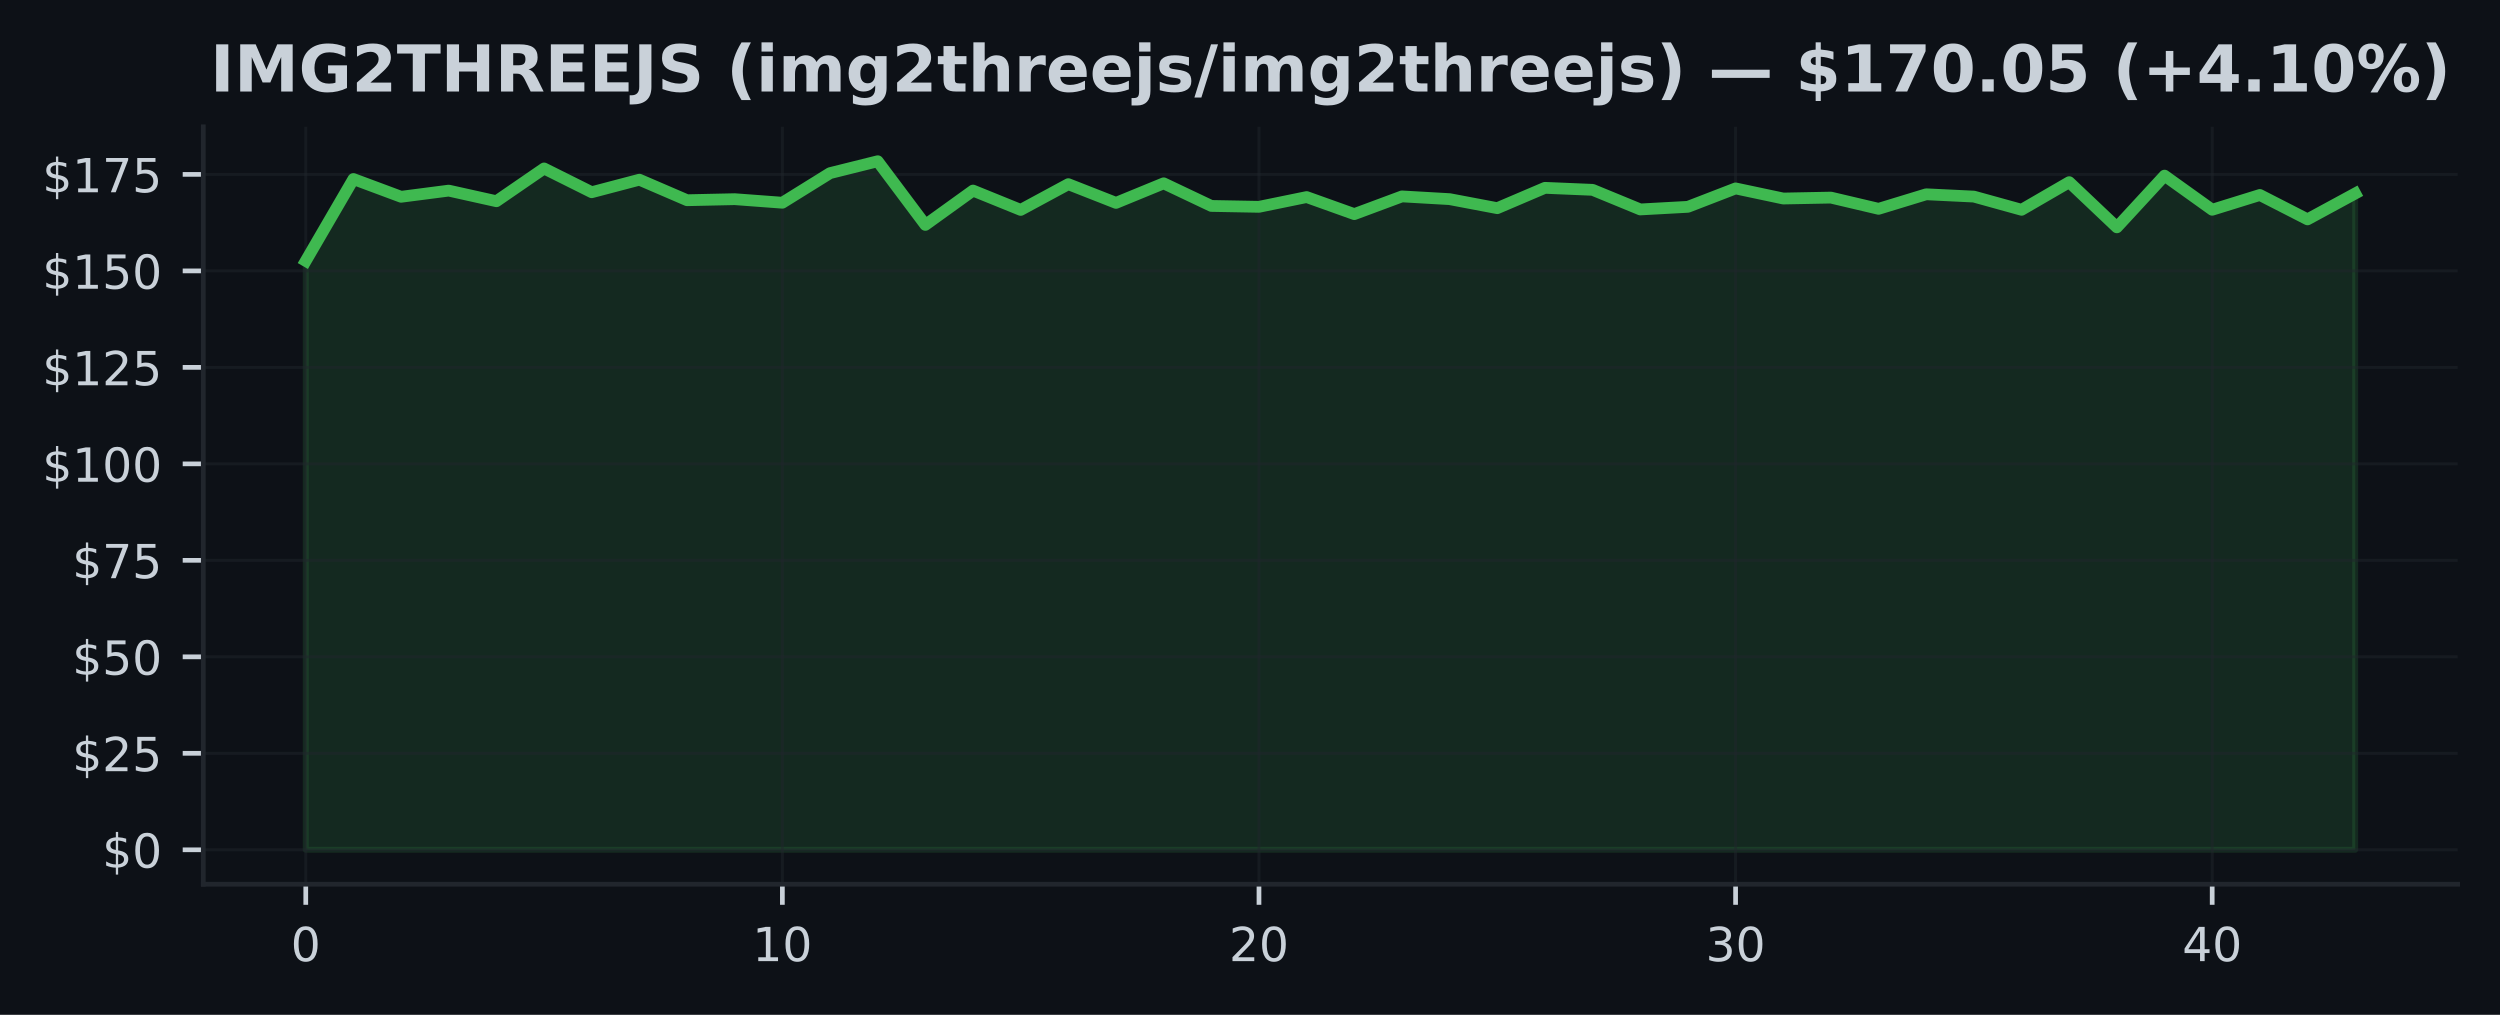
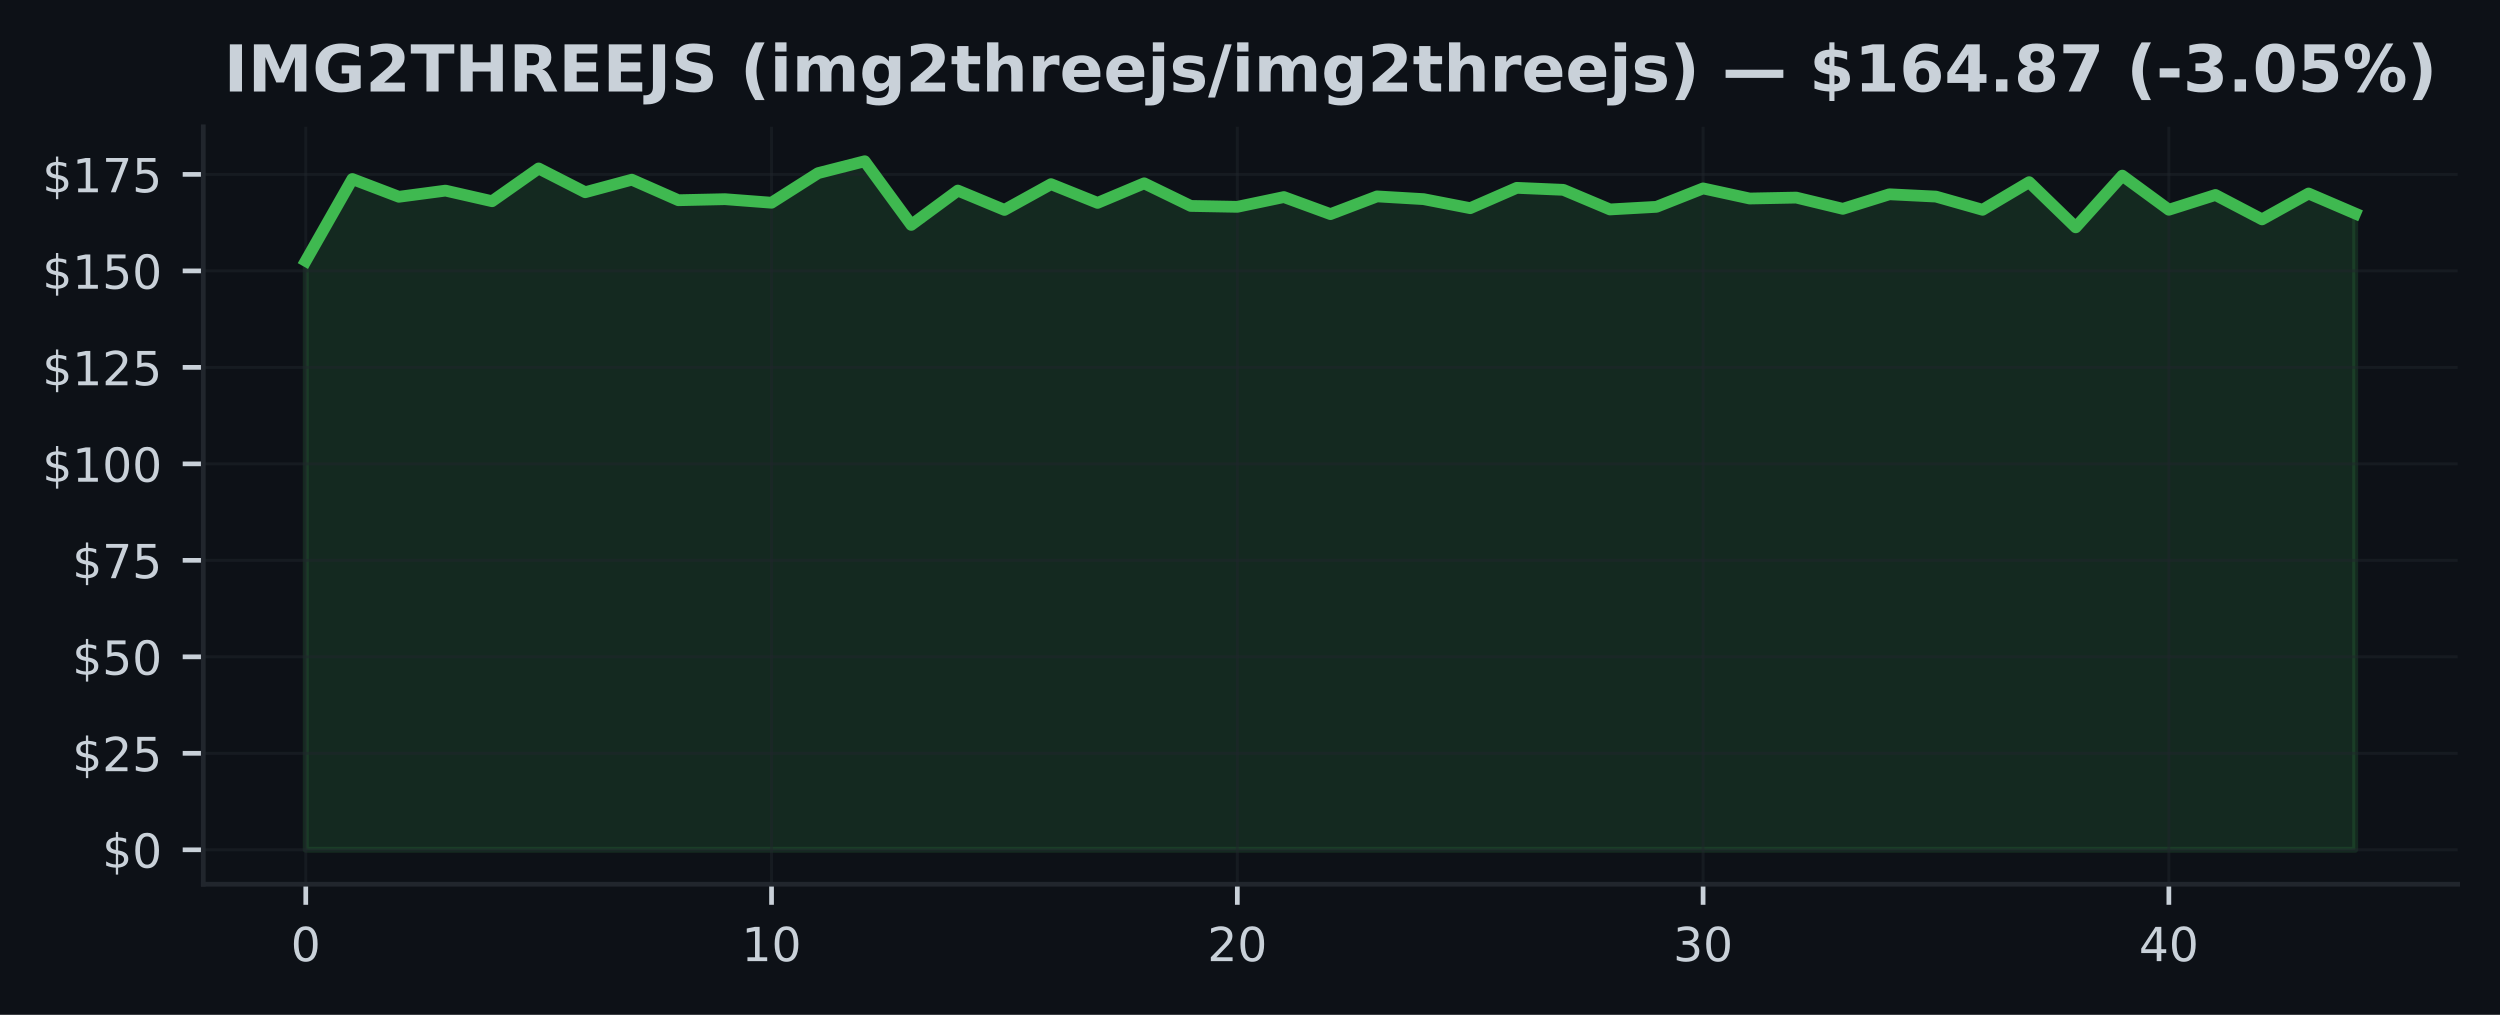
<svg xmlns="http://www.w3.org/2000/svg" xmlns:xlink="http://www.w3.org/1999/xlink" width="425pt" height="172.518pt" viewBox="0 0 425 172.518" version="1.1">
  <defs>
    <style type="text/css">*{stroke-linejoin: round; stroke-linecap: butt}</style>
  </defs>
  <g id="figure_1">
    <g id="patch_1">
      <path d="M 0 172.518  L 425 172.518  L 425 0  L 0 0  z " style="fill: #0d1117" />
    </g>
    <g id="axes_1">
      <g id="patch_2">
        <path d="M 34.56 150.318  L 417.8 150.318  L 417.8 21.558  L 34.56 21.558  z " style="fill: #0d1117" />
      </g>
      <g id="FillBetweenPolyCollection_1">
        <defs>
-           <path id="m87910e24e3" d="M 51.98 -28.053  L 51.98 -128.16  L 60.082 -142.083  L 68.185 -139.065  L 76.287 -140.114  L 84.389 -138.31  L 92.492 -143.88  L 100.594 -139.839  L 108.696 -141.971  L 116.799 -138.481  L 124.901 -138.658  L 133.003 -138.054  L 141.106 -143.086  L 149.208 -145.107  L 157.31 -134.288  L 165.413 -140.121  L 173.515 -136.834  L 181.617 -141.21  L 189.72 -138.028  L 197.822 -141.354  L 205.924 -137.51  L 214.027 -137.359  L 222.129 -139.019  L 230.231 -136.119  L 238.333 -139.13  L 246.436 -138.664  L 254.538 -137.129  L 262.64 -140.587  L 270.743 -140.246  L 278.845 -136.913  L 286.947 -137.359  L 295.05 -140.488  L 303.152 -138.769  L 311.254 -138.927  L 319.357 -137.018  L 327.459 -139.491  L 335.561 -139.097  L 343.664 -136.854  L 351.766 -141.551  L 359.868 -133.875  L 367.971 -142.66  L 376.073 -136.86  L 384.175 -139.373  L 392.278 -135.226  L 400.38 -139.622  L 400.38 -28.053  L 400.38 -28.053  L 392.278 -28.053  L 384.175 -28.053  L 376.073 -28.053  L 367.971 -28.053  L 359.868 -28.053  L 351.766 -28.053  L 343.664 -28.053  L 335.561 -28.053  L 327.459 -28.053  L 319.357 -28.053  L 311.254 -28.053  L 303.152 -28.053  L 295.05 -28.053  L 286.947 -28.053  L 278.845 -28.053  L 270.743 -28.053  L 262.64 -28.053  L 254.538 -28.053  L 246.436 -28.053  L 238.333 -28.053  L 230.231 -28.053  L 222.129 -28.053  L 214.027 -28.053  L 205.924 -28.053  L 197.822 -28.053  L 189.72 -28.053  L 181.617 -28.053  L 173.515 -28.053  L 165.413 -28.053  L 157.31 -28.053  L 149.208 -28.053  L 141.106 -28.053  L 133.003 -28.053  L 124.901 -28.053  L 116.799 -28.053  L 108.696 -28.053  L 100.594 -28.053  L 92.492 -28.053  L 84.389 -28.053  L 76.287 -28.053  L 68.185 -28.053  L 60.082 -28.053  L 51.98 -28.053  z " style="stroke: #3fb950; stroke-opacity: 0.15" />
+           <path id="mee40c1108d" d="M 51.98 -28.053  L 51.98 -128.16  L 59.898 -142.083  L 67.816 -139.065  L 75.735 -140.114  L 83.653 -138.31  L 91.571 -143.88  L 99.489 -139.839  L 107.407 -141.971  L 115.325 -138.481  L 123.244 -138.658  L 131.162 -138.054  L 139.08 -143.086  L 146.998 -145.107  L 154.916 -134.288  L 162.835 -140.121  L 170.753 -136.834  L 178.671 -141.21  L 186.589 -138.028  L 194.507 -141.354  L 202.425 -137.51  L 210.344 -137.359  L 218.262 -139.019  L 226.18 -136.119  L 234.098 -139.13  L 242.016 -138.664  L 249.935 -137.129  L 257.853 -140.587  L 265.771 -140.246  L 273.689 -136.913  L 281.607 -137.359  L 289.525 -140.488  L 297.444 -138.769  L 305.362 -138.927  L 313.28 -137.018  L 321.198 -139.491  L 329.116 -139.097  L 337.035 -136.854  L 344.953 -141.551  L 352.871 -133.875  L 360.789 -142.66  L 368.707 -136.86  L 376.625 -139.373  L 384.544 -135.226  L 392.462 -139.622  L 400.38 -136.224  L 400.38 -28.053  L 400.38 -28.053  L 392.462 -28.053  L 384.544 -28.053  L 376.625 -28.053  L 368.707 -28.053  L 360.789 -28.053  L 352.871 -28.053  L 344.953 -28.053  L 337.035 -28.053  L 329.116 -28.053  L 321.198 -28.053  L 313.28 -28.053  L 305.362 -28.053  L 297.444 -28.053  L 289.525 -28.053  L 281.607 -28.053  L 273.689 -28.053  L 265.771 -28.053  L 257.853 -28.053  L 249.935 -28.053  L 242.016 -28.053  L 234.098 -28.053  L 226.18 -28.053  L 218.262 -28.053  L 210.344 -28.053  L 202.425 -28.053  L 194.507 -28.053  L 186.589 -28.053  L 178.671 -28.053  L 170.753 -28.053  L 162.835 -28.053  L 154.916 -28.053  L 146.998 -28.053  L 139.08 -28.053  L 131.162 -28.053  L 123.244 -28.053  L 115.325 -28.053  L 107.407 -28.053  L 99.489 -28.053  L 91.571 -28.053  L 83.653 -28.053  L 75.735 -28.053  L 67.816 -28.053  L 59.898 -28.053  L 51.98 -28.053  z " style="stroke: #3fb950; stroke-opacity: 0.15" />
        </defs>
-         <g clip-path="url(#p22c7acb707)">
-           <use xlink:href="#m87910e24e3" x="0" y="172.518" style="fill: #3fb950; fill-opacity: 0.15; stroke: #3fb950; stroke-opacity: 0.15" />
+         <g clip-path="url(#peba1274d24)">
+           <use xlink:href="#mee40c1108d" x="0" y="172.518" style="fill: #3fb950; fill-opacity: 0.15; stroke: #3fb950; stroke-opacity: 0.15" />
        </g>
      </g>
      <g id="matplotlib.axis_1">
        <g id="xtick_1">
          <g id="line2d_1">
-             <path d="M 51.98 150.318  L 51.98 21.558  " clip-path="url(#p22c7acb707)" style="fill: none; stroke: #21262d; stroke-opacity: 0.5; stroke-width: 0.5; stroke-linecap: square" />
+             <path d="M 51.98 150.318  L 51.98 21.558  " clip-path="url(#peba1274d24)" style="fill: none; stroke: #21262d; stroke-opacity: 0.5; stroke-width: 0.5; stroke-linecap: square" />
          </g>
          <g id="line2d_2">
            <defs>
-               <path id="m6a68176551" d="M 0 0  L 0 3.5  " style="stroke: #c9d1d9; stroke-width: 0.8" />
+               <path id="m867164afd9" d="M 0 0  L 0 3.5  " style="stroke: #c9d1d9; stroke-width: 0.8" />
            </defs>
            <g>
-               <use xlink:href="#m6a68176551" x="51.98" y="150.318" style="fill: #c9d1d9; stroke: #c9d1d9; stroke-width: 0.8" />
+               <use xlink:href="#m867164afd9" x="51.98" y="150.318" style="fill: #c9d1d9; stroke: #c9d1d9; stroke-width: 0.8" />
            </g>
          </g>
          <g id="text_1">
            <g style="fill: #c9d1d9" transform="translate(49.435 163.3964) scale(0.08 -0.08)">
              <defs>
                <path id="DejaVuSans-13" d="M 2034 4250  Q 1547 4250 1301 3770  Q 1056 3291 1056 2328  Q 1056 1369 1301 889  Q 1547 409 2034 409  Q 2525 409 2770 889  Q 3016 1369 3016 2328  Q 3016 3291 2770 3770  Q 2525 4250 2034 4250  z M 2034 4750  Q 2819 4750 3233 4129  Q 3647 3509 3647 2328  Q 3647 1150 3233 529  Q 2819 -91 2034 -91  Q 1250 -91 836 529  Q 422 1150 422 2328  Q 422 3509 836 4129  Q 1250 4750 2034 4750  z " transform="scale(0.015625)" />
              </defs>
              <use xlink:href="#DejaVuSans-13" />
            </g>
          </g>
        </g>
        <g id="xtick_2">
          <g id="line2d_3">
-             <path d="M 133.003 150.318  L 133.003 21.558  " clip-path="url(#p22c7acb707)" style="fill: none; stroke: #21262d; stroke-opacity: 0.5; stroke-width: 0.5; stroke-linecap: square" />
+             <path d="M 131.162 150.318  L 131.162 21.558  " clip-path="url(#peba1274d24)" style="fill: none; stroke: #21262d; stroke-opacity: 0.5; stroke-width: 0.5; stroke-linecap: square" />
          </g>
          <g id="line2d_4">
            <g>
-               <use xlink:href="#m6a68176551" x="133.003" y="150.318" style="fill: #c9d1d9; stroke: #c9d1d9; stroke-width: 0.8" />
+               <use xlink:href="#m867164afd9" x="131.162" y="150.318" style="fill: #c9d1d9; stroke: #c9d1d9; stroke-width: 0.8" />
            </g>
          </g>
          <g id="text_2">
-             <g style="fill: #c9d1d9" transform="translate(127.9133 163.3964) scale(0.08 -0.08)">
+             <g style="fill: #c9d1d9" transform="translate(126.0718 163.3964) scale(0.08 -0.08)">
              <defs>
                <path id="DejaVuSans-14" d="M 794 531  L 1825 531  L 1825 4091  L 703 3866  L 703 4441  L 1819 4666  L 2450 4666  L 2450 531  L 3481 531  L 3481 0  L 794 0  L 794 531  z " transform="scale(0.015625)" />
              </defs>
              <use xlink:href="#DejaVuSans-14" />
              <use xlink:href="#DejaVuSans-13" transform="translate(63.625 0)" />
            </g>
          </g>
        </g>
        <g id="xtick_3">
          <g id="line2d_5">
-             <path d="M 214.027 150.318  L 214.027 21.558  " clip-path="url(#p22c7acb707)" style="fill: none; stroke: #21262d; stroke-opacity: 0.5; stroke-width: 0.5; stroke-linecap: square" />
+             <path d="M 210.344 150.318  L 210.344 21.558  " clip-path="url(#peba1274d24)" style="fill: none; stroke: #21262d; stroke-opacity: 0.5; stroke-width: 0.5; stroke-linecap: square" />
          </g>
          <g id="line2d_6">
            <g>
-               <use xlink:href="#m6a68176551" x="214.027" y="150.318" style="fill: #c9d1d9; stroke: #c9d1d9; stroke-width: 0.8" />
+               <use xlink:href="#m867164afd9" x="210.344" y="150.318" style="fill: #c9d1d9; stroke: #c9d1d9; stroke-width: 0.8" />
            </g>
          </g>
          <g id="text_3">
-             <g style="fill: #c9d1d9" transform="translate(208.9365 163.3964) scale(0.08 -0.08)">
+             <g style="fill: #c9d1d9" transform="translate(205.2536 163.3964) scale(0.08 -0.08)">
              <defs>
                <path id="DejaVuSans-15" d="M 1228 531  L 3431 531  L 3431 0  L 469 0  L 469 531  Q 828 903 1448 1529  Q 2069 2156 2228 2338  Q 2531 2678 2651 2914  Q 2772 3150 2772 3378  Q 2772 3750 2511 3984  Q 2250 4219 1831 4219  Q 1534 4219 1204 4116  Q 875 4013 500 3803  L 500 4441  Q 881 4594 1212 4672  Q 1544 4750 1819 4750  Q 2544 4750 2975 4387  Q 3406 4025 3406 3419  Q 3406 3131 3298 2873  Q 3191 2616 2906 2266  Q 2828 2175 2409 1742  Q 1991 1309 1228 531  z " transform="scale(0.015625)" />
              </defs>
              <use xlink:href="#DejaVuSans-15" />
              <use xlink:href="#DejaVuSans-13" transform="translate(63.625 0)" />
            </g>
          </g>
        </g>
        <g id="xtick_4">
          <g id="line2d_7">
-             <path d="M 295.05 150.318  L 295.05 21.558  " clip-path="url(#p22c7acb707)" style="fill: none; stroke: #21262d; stroke-opacity: 0.5; stroke-width: 0.5; stroke-linecap: square" />
+             <path d="M 289.525 150.318  L 289.525 21.558  " clip-path="url(#peba1274d24)" style="fill: none; stroke: #21262d; stroke-opacity: 0.5; stroke-width: 0.5; stroke-linecap: square" />
          </g>
          <g id="line2d_8">
            <g>
-               <use xlink:href="#m6a68176551" x="295.05" y="150.318" style="fill: #c9d1d9; stroke: #c9d1d9; stroke-width: 0.8" />
+               <use xlink:href="#m867164afd9" x="289.525" y="150.318" style="fill: #c9d1d9; stroke: #c9d1d9; stroke-width: 0.8" />
            </g>
          </g>
          <g id="text_4">
-             <g style="fill: #c9d1d9" transform="translate(289.9598 163.3964) scale(0.08 -0.08)">
+             <g style="fill: #c9d1d9" transform="translate(284.4355 163.3964) scale(0.08 -0.08)">
              <defs>
                <path id="DejaVuSans-16" d="M 2597 2516  Q 3050 2419 3304 2112  Q 3559 1806 3559 1356  Q 3559 666 3084 287  Q 2609 -91 1734 -91  Q 1441 -91 1130 -33  Q 819 25 488 141  L 488 750  Q 750 597 1062 519  Q 1375 441 1716 441  Q 2309 441 2620 675  Q 2931 909 2931 1356  Q 2931 1769 2642 2001  Q 2353 2234 1838 2234  L 1294 2234  L 1294 2753  L 1863 2753  Q 2328 2753 2575 2939  Q 2822 3125 2822 3475  Q 2822 3834 2567 4026  Q 2313 4219 1838 4219  Q 1578 4219 1281 4162  Q 984 4106 628 3988  L 628 4550  Q 988 4650 1302 4700  Q 1616 4750 1894 4750  Q 2613 4750 3031 4423  Q 3450 4097 3450 3541  Q 3450 3153 3228 2886  Q 3006 2619 2597 2516  z " transform="scale(0.015625)" />
              </defs>
              <use xlink:href="#DejaVuSans-16" />
              <use xlink:href="#DejaVuSans-13" transform="translate(63.625 0)" />
            </g>
          </g>
        </g>
        <g id="xtick_5">
          <g id="line2d_9">
-             <path d="M 376.073 150.318  L 376.073 21.558  " clip-path="url(#p22c7acb707)" style="fill: none; stroke: #21262d; stroke-opacity: 0.5; stroke-width: 0.5; stroke-linecap: square" />
+             <path d="M 368.707 150.318  L 368.707 21.558  " clip-path="url(#peba1274d24)" style="fill: none; stroke: #21262d; stroke-opacity: 0.5; stroke-width: 0.5; stroke-linecap: square" />
          </g>
          <g id="line2d_10">
            <g>
-               <use xlink:href="#m6a68176551" x="376.073" y="150.318" style="fill: #c9d1d9; stroke: #c9d1d9; stroke-width: 0.8" />
+               <use xlink:href="#m867164afd9" x="368.707" y="150.318" style="fill: #c9d1d9; stroke: #c9d1d9; stroke-width: 0.8" />
            </g>
          </g>
          <g id="text_5">
-             <g style="fill: #c9d1d9" transform="translate(370.983 163.3964) scale(0.08 -0.08)">
+             <g style="fill: #c9d1d9" transform="translate(363.6173 163.3964) scale(0.08 -0.08)">
              <defs>
                <path id="DejaVuSans-17" d="M 2419 4116  L 825 1625  L 2419 1625  L 2419 4116  z M 2253 4666  L 3047 4666  L 3047 1625  L 3713 1625  L 3713 1100  L 3047 1100  L 3047 0  L 2419 0  L 2419 1100  L 313 1100  L 313 1709  L 2253 4666  z " transform="scale(0.015625)" />
              </defs>
              <use xlink:href="#DejaVuSans-17" />
              <use xlink:href="#DejaVuSans-13" transform="translate(63.625 0)" />
            </g>
          </g>
        </g>
      </g>
      <g id="matplotlib.axis_2">
        <g id="ytick_1">
          <g id="line2d_11">
-             <path d="M 34.56 144.466  L 417.8 144.466  " clip-path="url(#p22c7acb707)" style="fill: none; stroke: #21262d; stroke-opacity: 0.5; stroke-width: 0.5; stroke-linecap: square" />
+             <path d="M 34.56 144.466  L 417.8 144.466  " clip-path="url(#peba1274d24)" style="fill: none; stroke: #21262d; stroke-opacity: 0.5; stroke-width: 0.5; stroke-linecap: square" />
          </g>
          <g id="line2d_12">
            <defs>
-               <path id="m94e283a8d0" d="M 0 0  L -3.5 0  " style="stroke: #c9d1d9; stroke-width: 0.8" />
+               <path id="m96e34824d1" d="M 0 0  L -3.5 0  " style="stroke: #c9d1d9; stroke-width: 0.8" />
            </defs>
            <g>
-               <use xlink:href="#m94e283a8d0" x="34.56" y="144.466" style="fill: #c9d1d9; stroke: #c9d1d9; stroke-width: 0.8" />
+               <use xlink:href="#m96e34824d1" x="34.56" y="144.466" style="fill: #c9d1d9; stroke: #c9d1d9; stroke-width: 0.8" />
            </g>
          </g>
          <g id="text_6">
            <g style="fill: #c9d1d9" transform="translate(17.38 147.5049) scale(0.08 -0.08)">
              <defs>
                <path id="DejaVuSans-7" d="M 2163 -941  L 1850 -941  L 1847 0  Q 1519 6 1191 76  Q 863 147 531 288  L 531 850  Q 850 650 1176 548  Q 1503 447 1850 444  L 1850 1869  Q 1159 1981 845 2250  Q 531 2519 531 2988  Q 531 3497 872 3790  Q 1213 4084 1850 4128  L 1850 4863  L 2163 4863  L 2163 4138  Q 2453 4125 2725 4076  Q 2997 4028 3256 3944  L 3256 3397  Q 2997 3528 2723 3600  Q 2450 3672 2163 3684  L 2163 2350  Q 2872 2241 3206 1959  Q 3541 1678 3541 1191  Q 3541 663 3186 358  Q 2831 53 2163 6  L 2163 -941  z M 1850 2406  L 1850 3688  Q 1488 3647 1297 3481  Q 1106 3316 1106 3041  Q 1106 2772 1282 2622  Q 1459 2472 1850 2406  z M 2163 1806  L 2163 453  Q 2559 506 2761 678  Q 2963 850 2963 1131  Q 2963 1406 2770 1568  Q 2578 1731 2163 1806  z " transform="scale(0.015625)" />
              </defs>
              <use xlink:href="#DejaVuSans-7" />
              <use xlink:href="#DejaVuSans-13" transform="translate(63.625 0)" />
            </g>
          </g>
        </g>
        <g id="ytick_2">
          <g id="line2d_13">
-             <path d="M 34.56 128.063  L 417.8 128.063  " clip-path="url(#p22c7acb707)" style="fill: none; stroke: #21262d; stroke-opacity: 0.5; stroke-width: 0.5; stroke-linecap: square" />
+             <path d="M 34.56 128.063  L 417.8 128.063  " clip-path="url(#peba1274d24)" style="fill: none; stroke: #21262d; stroke-opacity: 0.5; stroke-width: 0.5; stroke-linecap: square" />
          </g>
          <g id="line2d_14">
            <g>
-               <use xlink:href="#m94e283a8d0" x="34.56" y="128.063" style="fill: #c9d1d9; stroke: #c9d1d9; stroke-width: 0.8" />
+               <use xlink:href="#m96e34824d1" x="34.56" y="128.063" style="fill: #c9d1d9; stroke: #c9d1d9; stroke-width: 0.8" />
            </g>
          </g>
          <g id="text_7">
            <g style="fill: #c9d1d9" transform="translate(12.29 131.1025) scale(0.08 -0.08)">
              <defs>
                <path id="DejaVuSans-18" d="M 691 4666  L 3169 4666  L 3169 4134  L 1269 4134  L 1269 2991  Q 1406 3038 1543 3061  Q 1681 3084 1819 3084  Q 2600 3084 3056 2656  Q 3513 2228 3513 1497  Q 3513 744 3044 326  Q 2575 -91 1722 -91  Q 1428 -91 1123 -41  Q 819 9 494 109  L 494 744  Q 775 591 1075 516  Q 1375 441 1709 441  Q 2250 441 2565 725  Q 2881 1009 2881 1497  Q 2881 1984 2565 2268  Q 2250 2553 1709 2553  Q 1456 2553 1204 2497  Q 953 2441 691 2322  L 691 4666  z " transform="scale(0.015625)" />
              </defs>
              <use xlink:href="#DejaVuSans-7" />
              <use xlink:href="#DejaVuSans-15" transform="translate(63.625 0)" />
              <use xlink:href="#DejaVuSans-18" transform="translate(127.25 0)" />
            </g>
          </g>
        </g>
        <g id="ytick_3">
          <g id="line2d_15">
-             <path d="M 34.56 111.661  L 417.8 111.661  " clip-path="url(#p22c7acb707)" style="fill: none; stroke: #21262d; stroke-opacity: 0.5; stroke-width: 0.5; stroke-linecap: square" />
+             <path d="M 34.56 111.661  L 417.8 111.661  " clip-path="url(#peba1274d24)" style="fill: none; stroke: #21262d; stroke-opacity: 0.5; stroke-width: 0.5; stroke-linecap: square" />
          </g>
          <g id="line2d_16">
            <g>
-               <use xlink:href="#m94e283a8d0" x="34.56" y="111.661" style="fill: #c9d1d9; stroke: #c9d1d9; stroke-width: 0.8" />
+               <use xlink:href="#m96e34824d1" x="34.56" y="111.661" style="fill: #c9d1d9; stroke: #c9d1d9; stroke-width: 0.8" />
            </g>
          </g>
          <g id="text_8">
            <g style="fill: #c9d1d9" transform="translate(12.29 114.7) scale(0.08 -0.08)">
              <use xlink:href="#DejaVuSans-7" />
              <use xlink:href="#DejaVuSans-18" transform="translate(63.625 0)" />
              <use xlink:href="#DejaVuSans-13" transform="translate(127.25 0)" />
            </g>
          </g>
        </g>
        <g id="ytick_4">
          <g id="line2d_17">
-             <path d="M 34.56 95.258  L 417.8 95.258  " clip-path="url(#p22c7acb707)" style="fill: none; stroke: #21262d; stroke-opacity: 0.5; stroke-width: 0.5; stroke-linecap: square" />
+             <path d="M 34.56 95.258  L 417.8 95.258  " clip-path="url(#peba1274d24)" style="fill: none; stroke: #21262d; stroke-opacity: 0.5; stroke-width: 0.5; stroke-linecap: square" />
          </g>
          <g id="line2d_18">
            <g>
-               <use xlink:href="#m94e283a8d0" x="34.56" y="95.258" style="fill: #c9d1d9; stroke: #c9d1d9; stroke-width: 0.8" />
+               <use xlink:href="#m96e34824d1" x="34.56" y="95.258" style="fill: #c9d1d9; stroke: #c9d1d9; stroke-width: 0.8" />
            </g>
          </g>
          <g id="text_9">
            <g style="fill: #c9d1d9" transform="translate(12.29 98.29754) scale(0.08 -0.08)">
              <defs>
                <path id="DejaVuSans-1a" d="M 525 4666  L 3525 4666  L 3525 4397  L 1831 0  L 1172 0  L 2766 4134  L 525 4134  L 525 4666  z " transform="scale(0.015625)" />
              </defs>
              <use xlink:href="#DejaVuSans-7" />
              <use xlink:href="#DejaVuSans-1a" transform="translate(63.625 0)" />
              <use xlink:href="#DejaVuSans-18" transform="translate(127.25 0)" />
            </g>
          </g>
        </g>
        <g id="ytick_5">
          <g id="line2d_19">
-             <path d="M 34.56 78.856  L 417.8 78.856  " clip-path="url(#p22c7acb707)" style="fill: none; stroke: #21262d; stroke-opacity: 0.5; stroke-width: 0.5; stroke-linecap: square" />
+             <path d="M 34.56 78.856  L 417.8 78.856  " clip-path="url(#peba1274d24)" style="fill: none; stroke: #21262d; stroke-opacity: 0.5; stroke-width: 0.5; stroke-linecap: square" />
          </g>
          <g id="line2d_20">
            <g>
-               <use xlink:href="#m94e283a8d0" x="34.56" y="78.856" style="fill: #c9d1d9; stroke: #c9d1d9; stroke-width: 0.8" />
+               <use xlink:href="#m96e34824d1" x="34.56" y="78.856" style="fill: #c9d1d9; stroke: #c9d1d9; stroke-width: 0.8" />
            </g>
          </g>
          <g id="text_10">
            <g style="fill: #c9d1d9" transform="translate(7.2 81.89507) scale(0.08 -0.08)">
              <use xlink:href="#DejaVuSans-7" />
              <use xlink:href="#DejaVuSans-14" transform="translate(63.625 0)" />
              <use xlink:href="#DejaVuSans-13" transform="translate(127.25 0)" />
              <use xlink:href="#DejaVuSans-13" transform="translate(190.875 0)" />
            </g>
          </g>
        </g>
        <g id="ytick_6">
          <g id="line2d_21">
-             <path d="M 34.56 62.453  L 417.8 62.453  " clip-path="url(#p22c7acb707)" style="fill: none; stroke: #21262d; stroke-opacity: 0.5; stroke-width: 0.5; stroke-linecap: square" />
+             <path d="M 34.56 62.453  L 417.8 62.453  " clip-path="url(#peba1274d24)" style="fill: none; stroke: #21262d; stroke-opacity: 0.5; stroke-width: 0.5; stroke-linecap: square" />
          </g>
          <g id="line2d_22">
            <g>
-               <use xlink:href="#m94e283a8d0" x="34.56" y="62.453" style="fill: #c9d1d9; stroke: #c9d1d9; stroke-width: 0.8" />
+               <use xlink:href="#m96e34824d1" x="34.56" y="62.453" style="fill: #c9d1d9; stroke: #c9d1d9; stroke-width: 0.8" />
            </g>
          </g>
          <g id="text_11">
            <g style="fill: #c9d1d9" transform="translate(7.2 65.49261) scale(0.08 -0.08)">
              <use xlink:href="#DejaVuSans-7" />
              <use xlink:href="#DejaVuSans-14" transform="translate(63.625 0)" />
              <use xlink:href="#DejaVuSans-15" transform="translate(127.25 0)" />
              <use xlink:href="#DejaVuSans-18" transform="translate(190.875 0)" />
            </g>
          </g>
        </g>
        <g id="ytick_7">
          <g id="line2d_23">
-             <path d="M 34.56 46.051  L 417.8 46.051  " clip-path="url(#p22c7acb707)" style="fill: none; stroke: #21262d; stroke-opacity: 0.5; stroke-width: 0.5; stroke-linecap: square" />
+             <path d="M 34.56 46.051  L 417.8 46.051  " clip-path="url(#peba1274d24)" style="fill: none; stroke: #21262d; stroke-opacity: 0.5; stroke-width: 0.5; stroke-linecap: square" />
          </g>
          <g id="line2d_24">
            <g>
-               <use xlink:href="#m94e283a8d0" x="34.56" y="46.051" style="fill: #c9d1d9; stroke: #c9d1d9; stroke-width: 0.8" />
+               <use xlink:href="#m96e34824d1" x="34.56" y="46.051" style="fill: #c9d1d9; stroke: #c9d1d9; stroke-width: 0.8" />
            </g>
          </g>
          <g id="text_12">
            <g style="fill: #c9d1d9" transform="translate(7.2 49.09014) scale(0.08 -0.08)">
              <use xlink:href="#DejaVuSans-7" />
              <use xlink:href="#DejaVuSans-14" transform="translate(63.625 0)" />
              <use xlink:href="#DejaVuSans-18" transform="translate(127.25 0)" />
              <use xlink:href="#DejaVuSans-13" transform="translate(190.875 0)" />
            </g>
          </g>
        </g>
        <g id="ytick_8">
          <g id="line2d_25">
-             <path d="M 34.56 29.648  L 417.8 29.648  " clip-path="url(#p22c7acb707)" style="fill: none; stroke: #21262d; stroke-opacity: 0.5; stroke-width: 0.5; stroke-linecap: square" />
+             <path d="M 34.56 29.648  L 417.8 29.648  " clip-path="url(#peba1274d24)" style="fill: none; stroke: #21262d; stroke-opacity: 0.5; stroke-width: 0.5; stroke-linecap: square" />
          </g>
          <g id="line2d_26">
            <g>
-               <use xlink:href="#m94e283a8d0" x="34.56" y="29.648" style="fill: #c9d1d9; stroke: #c9d1d9; stroke-width: 0.8" />
+               <use xlink:href="#m96e34824d1" x="34.56" y="29.648" style="fill: #c9d1d9; stroke: #c9d1d9; stroke-width: 0.8" />
            </g>
          </g>
          <g id="text_13">
            <g style="fill: #c9d1d9" transform="translate(7.2 32.68768) scale(0.08 -0.08)">
              <use xlink:href="#DejaVuSans-7" />
              <use xlink:href="#DejaVuSans-14" transform="translate(63.625 0)" />
              <use xlink:href="#DejaVuSans-1a" transform="translate(127.25 0)" />
              <use xlink:href="#DejaVuSans-18" transform="translate(190.875 0)" />
            </g>
          </g>
        </g>
      </g>
      <g id="line2d_27">
-         <path d="M 51.98 44.358  L 60.082 30.436  L 68.185 33.454  L 76.287 32.404  L 84.389 34.208  L 92.492 28.638  L 100.594 32.679  L 108.696 30.547  L 116.799 34.038  L 124.901 33.86  L 133.003 34.464  L 141.106 29.432  L 149.208 27.411  L 157.31 38.23  L 165.413 32.397  L 173.515 35.684  L 181.617 31.308  L 189.72 34.49  L 197.822 31.164  L 205.924 35.009  L 214.027 35.16  L 222.129 33.5  L 230.231 36.4  L 238.333 33.388  L 246.436 33.854  L 254.538 35.389  L 262.64 31.932  L 270.743 32.273  L 278.845 35.606  L 286.947 35.16  L 295.05 32.03  L 303.152 33.749  L 311.254 33.591  L 319.357 35.501  L 327.459 33.027  L 335.561 33.421  L 343.664 35.665  L 351.766 30.967  L 359.868 38.643  L 367.971 29.858  L 376.073 35.658  L 384.175 33.145  L 392.278 37.292  L 400.38 32.896  " clip-path="url(#p22c7acb707)" style="fill: none; stroke: #3fb950; stroke-width: 2; stroke-linecap: square" />
+         <path d="M 51.98 44.358  L 59.898 30.436  L 67.816 33.454  L 75.735 32.404  L 83.653 34.208  L 91.571 28.638  L 99.489 32.679  L 107.407 30.547  L 115.325 34.038  L 123.244 33.86  L 131.162 34.464  L 139.08 29.432  L 146.998 27.411  L 154.916 38.23  L 162.835 32.397  L 170.753 35.684  L 178.671 31.308  L 186.589 34.49  L 194.507 31.164  L 202.425 35.009  L 210.344 35.16  L 218.262 33.5  L 226.18 36.4  L 234.098 33.388  L 242.016 33.854  L 249.935 35.389  L 257.853 31.932  L 265.771 32.273  L 273.689 35.606  L 281.607 35.16  L 289.525 32.03  L 297.444 33.749  L 305.362 33.591  L 313.28 35.501  L 321.198 33.027  L 329.116 33.421  L 337.035 35.665  L 344.953 30.967  L 352.871 38.643  L 360.789 29.858  L 368.707 35.658  L 376.625 33.145  L 384.544 37.292  L 392.462 32.896  L 400.38 36.295  " clip-path="url(#peba1274d24)" style="fill: none; stroke: #3fb950; stroke-width: 2; stroke-linecap: square" />
      </g>
      <g id="patch_3">
        <path d="M 34.56 150.318  L 34.56 21.558  " style="fill: none; stroke: #21262d; stroke-width: 0.8; stroke-linejoin: miter; stroke-linecap: square" />
      </g>
      <g id="patch_4">
        <path d="M 34.56 150.318  L 417.8 150.318  " style="fill: none; stroke: #21262d; stroke-width: 0.8; stroke-linejoin: miter; stroke-linecap: square" />
      </g>
      <g id="text_14">
-         <g style="fill: #c9d1d9" transform="translate(35.73305 15.55828) scale(0.11 -0.11)">
+         <g style="fill: #c9d1d9" transform="translate(38.05938 15.55828) scale(0.11 -0.11)">
          <defs>
            <path id="DejaVuSans-Bold-2c" d="M 588 4666  L 1791 4666  L 1791 0  L 588 0  L 588 4666  z " transform="scale(0.015625)" />
            <path id="DejaVuSans-Bold-30" d="M 588 4666  L 2119 4666  L 3181 2169  L 4250 4666  L 5778 4666  L 5778 0  L 4641 0  L 4641 3413  L 3566 897  L 2803 897  L 1728 3413  L 1728 0  L 588 0  L 588 4666  z " transform="scale(0.015625)" />
            <path id="DejaVuSans-Bold-2a" d="M 4781 347  Q 4331 128 3847 18  Q 3363 -91 2847 -91  Q 1681 -91 1000 561  Q 319 1213 319 2328  Q 319 3456 1012 4103  Q 1706 4750 2913 4750  Q 3378 4750 3804 4662  Q 4231 4575 4609 4403  L 4609 3438  Q 4219 3659 3833 3768  Q 3447 3878 3059 3878  Q 2341 3878 1952 3476  Q 1563 3075 1563 2328  Q 1563 1588 1938 1184  Q 2313 781 3003 781  Q 3191 781 3352 804  Q 3513 828 3641 878  L 3641 1784  L 2906 1784  L 2906 2591  L 4781 2591  L 4781 347  z " transform="scale(0.015625)" />
            <path id="DejaVuSans-Bold-15" d="M 1844 884  L 3897 884  L 3897 0  L 506 0  L 506 884  L 2209 2388  Q 2438 2594 2547 2791  Q 2656 2988 2656 3200  Q 2656 3528 2436 3728  Q 2216 3928 1850 3928  Q 1569 3928 1234 3808  Q 900 3688 519 3450  L 519 4475  Q 925 4609 1322 4679  Q 1719 4750 2100 4750  Q 2938 4750 3402 4381  Q 3866 4013 3866 3353  Q 3866 2972 3669 2642  Q 3472 2313 2841 1759  L 1844 884  z " transform="scale(0.015625)" />
            <path id="DejaVuSans-Bold-37" d="M 31 4666  L 4331 4666  L 4331 3756  L 2784 3756  L 2784 0  L 1581 0  L 1581 3756  L 31 3756  L 31 4666  z " transform="scale(0.015625)" />
            <path id="DejaVuSans-Bold-2b" d="M 588 4666  L 1791 4666  L 1791 2888  L 3566 2888  L 3566 4666  L 4769 4666  L 4769 0  L 3566 0  L 3566 1978  L 1791 1978  L 1791 0  L 588 0  L 588 4666  z " transform="scale(0.015625)" />
            <path id="DejaVuSans-Bold-35" d="M 2297 2597  Q 2675 2597 2839 2737  Q 3003 2878 3003 3200  Q 3003 3519 2839 3656  Q 2675 3794 2297 3794  L 1791 3794  L 1791 2597  L 2297 2597  z M 1791 1766  L 1791 0  L 588 0  L 588 4666  L 2425 4666  Q 3347 4666 3776 4356  Q 4206 4047 4206 3378  Q 4206 2916 3982 2619  Q 3759 2322 3309 2181  Q 3556 2125 3751 1926  Q 3947 1728 4147 1325  L 4800 0  L 3519 0  L 2950 1159  Q 2778 1509 2601 1637  Q 2425 1766 2131 1766  L 1791 1766  z " transform="scale(0.015625)" />
            <path id="DejaVuSans-Bold-28" d="M 588 4666  L 3834 4666  L 3834 3756  L 1791 3756  L 1791 2888  L 3713 2888  L 3713 1978  L 1791 1978  L 1791 909  L 3903 909  L 3903 0  L 588 0  L 588 4666  z " transform="scale(0.015625)" />
            <path id="DejaVuSans-Bold-2d" d="M 588 4666  L 1791 4666  L 1791 453  Q 1791 -419 1317 -850  Q 844 -1281 -116 -1281  L -359 -1281  L -359 -372  L -172 -372  Q 203 -372 395 -162  Q 588 47 588 453  L 588 4666  z " transform="scale(0.015625)" />
            <path id="DejaVuSans-Bold-36" d="M 3834 4519  L 3834 3531  Q 3450 3703 3084 3790  Q 2719 3878 2394 3878  Q 1963 3878 1756 3759  Q 1550 3641 1550 3391  Q 1550 3203 1689 3098  Q 1828 2994 2194 2919  L 2706 2816  Q 3484 2659 3812 2340  Q 4141 2022 4141 1434  Q 4141 663 3683 286  Q 3225 -91 2284 -91  Q 1841 -91 1394 -6  Q 947 78 500 244  L 500 1259  Q 947 1022 1364 901  Q 1781 781 2169 781  Q 2563 781 2772 912  Q 2981 1044 2981 1288  Q 2981 1506 2839 1625  Q 2697 1744 2272 1838  L 1806 1941  Q 1106 2091 782 2419  Q 459 2747 459 3303  Q 459 4000 909 4375  Q 1359 4750 2203 4750  Q 2588 4750 2994 4692  Q 3400 4634 3834 4519  z " transform="scale(0.015625)" />
            <path id="DejaVuSans-Bold-3" transform="scale(0.015625)" />
            <path id="DejaVuSans-Bold-b" d="M 2413 -844  L 1484 -844  Q 1006 -72 778 623  Q 550 1319 550 2003  Q 550 2688 779 3389  Q 1009 4091 1484 4856  L 2413 4856  Q 2013 4116 1813 3408  Q 1613 2700 1613 2009  Q 1613 1319 1811 609  Q 2009 -100 2413 -844  z " transform="scale(0.015625)" />
            <path id="DejaVuSans-Bold-4c" d="M 538 3500  L 1656 3500  L 1656 0  L 538 0  L 538 3500  z M 538 4863  L 1656 4863  L 1656 3950  L 538 3950  L 538 4863  z " transform="scale(0.015625)" />
            <path id="DejaVuSans-Bold-50" d="M 3781 2919  Q 3994 3244 4286 3414  Q 4578 3584 4928 3584  Q 5531 3584 5847 3212  Q 6163 2841 6163 2131  L 6163 0  L 5038 0  L 5038 1825  Q 5041 1866 5042 1909  Q 5044 1953 5044 2034  Q 5044 2406 4934 2573  Q 4825 2741 4581 2741  Q 4263 2741 4089 2478  Q 3916 2216 3909 1719  L 3909 0  L 2784 0  L 2784 1825  Q 2784 2406 2684 2573  Q 2584 2741 2328 2741  Q 2006 2741 1831 2477  Q 1656 2213 1656 1722  L 1656 0  L 531 0  L 531 3500  L 1656 3500  L 1656 2988  Q 1863 3284 2130 3434  Q 2397 3584 2719 3584  Q 3081 3584 3359 3409  Q 3638 3234 3781 2919  z " transform="scale(0.015625)" />
            <path id="DejaVuSans-Bold-4a" d="M 2919 594  Q 2688 288 2409 144  Q 2131 0 1766 0  Q 1125 0 706 504  Q 288 1009 288 1791  Q 288 2575 706 3076  Q 1125 3578 1766 3578  Q 2131 3578 2409 3434  Q 2688 3291 2919 2981  L 2919 3500  L 4044 3500  L 4044 353  Q 4044 -491 3511 -936  Q 2978 -1381 1966 -1381  Q 1638 -1381 1331 -1331  Q 1025 -1281 716 -1178  L 716 -306  Q 1009 -475 1290 -558  Q 1572 -641 1856 -641  Q 2406 -641 2662 -400  Q 2919 -159 2919 353  L 2919 594  z M 2181 2772  Q 1834 2772 1640 2515  Q 1447 2259 1447 1791  Q 1447 1309 1634 1061  Q 1822 813 2181 813  Q 2531 813 2725 1069  Q 2919 1325 2919 1791  Q 2919 2259 2725 2515  Q 2531 2772 2181 2772  z " transform="scale(0.015625)" />
            <path id="DejaVuSans-Bold-57" d="M 1759 4494  L 1759 3500  L 2913 3500  L 2913 2700  L 1759 2700  L 1759 1216  Q 1759 972 1856 886  Q 1953 800 2241 800  L 2816 800  L 2816 0  L 1856 0  Q 1194 0 917 276  Q 641 553 641 1216  L 641 2700  L 84 2700  L 84 3500  L 641 3500  L 641 4494  L 1759 4494  z " transform="scale(0.015625)" />
            <path id="DejaVuSans-Bold-4b" d="M 4056 2131  L 4056 0  L 2931 0  L 2931 347  L 2931 1625  Q 2931 2084 2911 2256  Q 2891 2428 2841 2509  Q 2775 2619 2662 2680  Q 2550 2741 2406 2741  Q 2056 2741 1856 2470  Q 1656 2200 1656 1722  L 1656 0  L 538 0  L 538 4863  L 1656 4863  L 1656 2988  Q 1909 3294 2193 3439  Q 2478 3584 2822 3584  Q 3428 3584 3742 3212  Q 4056 2841 4056 2131  z " transform="scale(0.015625)" />
            <path id="DejaVuSans-Bold-55" d="M 3138 2547  Q 2991 2616 2845 2648  Q 2700 2681 2553 2681  Q 2122 2681 1889 2404  Q 1656 2128 1656 1613  L 1656 0  L 538 0  L 538 3500  L 1656 3500  L 1656 2925  Q 1872 3269 2151 3426  Q 2431 3584 2822 3584  Q 2878 3584 2943 3579  Q 3009 3575 3134 3559  L 3138 2547  z " transform="scale(0.015625)" />
            <path id="DejaVuSans-Bold-48" d="M 4031 1759  L 4031 1441  L 1416 1441  Q 1456 1047 1700 850  Q 1944 653 2381 653  Q 2734 653 3104 758  Q 3475 863 3866 1075  L 3866 213  Q 3469 63 3072 -14  Q 2675 -91 2278 -91  Q 1328 -91 801 392  Q 275 875 275 1747  Q 275 2603 792 3093  Q 1309 3584 2216 3584  Q 3041 3584 3536 3087  Q 4031 2591 4031 1759  z M 2881 2131  Q 2881 2450 2695 2645  Q 2509 2841 2209 2841  Q 1884 2841 1681 2658  Q 1478 2475 1428 2131  L 2881 2131  z " transform="scale(0.015625)" />
            <path id="DejaVuSans-Bold-4d" d="M 538 3500  L 1656 3500  L 1656 63  Q 1656 -641 1318 -1011  Q 981 -1381 341 -1381  L -213 -1381  L -213 -647  L -19 -647  Q 300 -647 419 -503  Q 538 -359 538 63  L 538 3500  z M 538 4863  L 1656 4863  L 1656 3950  L 538 3950  L 538 4863  z " transform="scale(0.015625)" />
            <path id="DejaVuSans-Bold-56" d="M 3272 3391  L 3272 2541  Q 2913 2691 2578 2766  Q 2244 2841 1947 2841  Q 1628 2841 1473 2761  Q 1319 2681 1319 2516  Q 1319 2381 1436 2309  Q 1553 2238 1856 2203  L 2053 2175  Q 2913 2066 3209 1816  Q 3506 1566 3506 1031  Q 3506 472 3093 190  Q 2681 -91 1863 -91  Q 1516 -91 1145 -36  Q 775 19 384 128  L 384 978  Q 719 816 1070 734  Q 1422 653 1784 653  Q 2113 653 2278 743  Q 2444 834 2444 1013  Q 2444 1163 2330 1236  Q 2216 1309 1875 1350  L 1678 1375  Q 931 1469 631 1722  Q 331 1975 331 2491  Q 331 3047 712 3315  Q 1094 3584 1881 3584  Q 2191 3584 2531 3537  Q 2872 3491 3272 3391  z " transform="scale(0.015625)" />
            <path id="DejaVuSans-Bold-12" d="M 1644 4666  L 2338 4666  L 691 -594  L 0 -594  L 1644 4666  z " transform="scale(0.015625)" />
            <path id="DejaVuSans-Bold-c" d="M 513 -844  Q 913 -100 1113 609  Q 1313 1319 1313 2009  Q 1313 2700 1113 3408  Q 913 4116 513 4856  L 1441 4856  Q 1916 4091 2145 3389  Q 2375 2688 2375 2003  Q 2375 1319 2147 623  Q 1919 -72 1441 -844  L 513 -844  z " transform="scale(0.015625)" />
            <path id="DejaVuSans-Bold-af6" d="M 344 2156  L 6056 2156  L 6056 1350  L 344 1350  L 344 2156  z " transform="scale(0.015625)" />
            <path id="DejaVuSans-Bold-7" d="M 2484 -941  L 1978 -941  L 1975 0  Q 1584 16 1218 87  Q 853 159 506 288  L 506 1106  Q 866 922 1233 823  Q 1600 725 1978 713  L 1978 1684  L 1875 1703  Q 1128 1834 814 2115  Q 500 2397 500 2925  Q 500 3484 883 3798  Q 1266 4113 1975 4141  L 1978 4863  L 2484 4863  L 2484 4153  Q 2797 4128 3109 4075  Q 3422 4022 3738 3938  L 3738 3144  Q 3425 3275 3112 3348  Q 2800 3422 2484 3438  L 2484 2541  L 2584 2522  Q 3378 2397 3698 2105  Q 4019 1813 4019 1241  Q 4019 666 3637 358  Q 3256 50 2484 6  L 2484 -941  z M 1978 2613  L 1978 3428  Q 1756 3416 1623 3308  Q 1491 3200 1491 3034  Q 1491 2850 1612 2745  Q 1734 2641 1978 2613  z M 2484 1594  L 2484 725  Q 2756 728 2892 831  Q 3028 934 3028 1141  Q 3028 1353 2903 1458  Q 2778 1563 2484 1594  z " transform="scale(0.015625)" />
            <path id="DejaVuSans-Bold-14" d="M 750 831  L 1813 831  L 1813 3847  L 722 3622  L 722 4441  L 1806 4666  L 2950 4666  L 2950 831  L 4013 831  L 4013 0  L 750 0  L 750 831  z " transform="scale(0.015625)" />
+             <path id="DejaVuSans-Bold-19" d="M 2316 2303  Q 2000 2303 1842 2098  Q 1684 1894 1684 1484  Q 1684 1075 1842 870  Q 2000 666 2316 666  Q 2634 666 2792 870  Q 2950 1075 2950 1484  Q 2950 1894 2792 2098  Q 2634 2303 2316 2303  z M 3803 4544  L 3803 3681  Q 3506 3822 3243 3889  Q 2981 3956 2731 3956  Q 2194 3956 1894 3657  Q 1594 3359 1544 2772  Q 1750 2925 1990 3001  Q 2231 3078 2516 3078  Q 3231 3078 3670 2659  Q 4109 2241 4109 1563  Q 4109 813 3618 361  Q 3128 -91 2303 -91  Q 1394 -91 895 523  Q 397 1138 397 2266  Q 397 3422 980 4083  Q 1563 4744 2578 4744  Q 2900 4744 3203 4694  Q 3506 4644 3803 4544  z " transform="scale(0.015625)" />
+             <path id="DejaVuSans-Bold-17" d="M 2356 3675  L 1038 1722  L 2356 1722  L 2356 3675  z M 2156 4666  L 3494 4666  L 3494 1722  L 4159 1722  L 4159 850  L 3494 850  L 3494 0  L 2356 0  L 2356 850  L 288 850  L 288 1881  L 2156 4666  z " transform="scale(0.015625)" />
+             <path id="DejaVuSans-Bold-11" d="M 653 1209  L 1778 1209  L 1778 0  L 653 0  L 653 1209  z " transform="scale(0.015625)" />
+             <path id="DejaVuSans-Bold-1b" d="M 2228 2088  Q 1891 2088 1709 1903  Q 1528 1719 1528 1375  Q 1528 1031 1709 848  Q 1891 666 2228 666  Q 2563 666 2741 848  Q 2919 1031 2919 1375  Q 2919 1722 2741 1905  Q 2563 2088 2228 2088  z M 1350 2484  Q 925 2613 709 2878  Q 494 3144 494 3541  Q 494 4131 934 4440  Q 1375 4750 2228 4750  Q 3075 4750 3515 4442  Q 3956 4134 3956 3541  Q 3956 3144 3739 2878  Q 3522 2613 3097 2484  Q 3572 2353 3814 2058  Q 4056 1763 4056 1313  Q 4056 619 3595 264  Q 3134 -91 2228 -91  Q 1319 -91 855 264  Q 391 619 391 1313  Q 391 1763 633 2058  Q 875 2353 1350 2484  z M 1631 3419  Q 1631 3141 1786 2991  Q 1941 2841 2228 2841  Q 2509 2841 2662 2991  Q 2816 3141 2816 3419  Q 2816 3697 2662 3845  Q 2509 3994 2228 3994  Q 1941 3994 1786 3844  Q 1631 3694 1631 3419  z " transform="scale(0.015625)" />
            <path id="DejaVuSans-Bold-1a" d="M 428 4666  L 3944 4666  L 3944 3988  L 2125 0  L 953 0  L 2675 3781  L 428 3781  L 428 4666  z " transform="scale(0.015625)" />
+             <path id="DejaVuSans-Bold-10" d="M 347 2297  L 2309 2297  L 2309 1388  L 347 1388  L 347 2297  z " transform="scale(0.015625)" />
+             <path id="DejaVuSans-Bold-16" d="M 2981 2516  Q 3453 2394 3698 2092  Q 3944 1791 3944 1325  Q 3944 631 3412 270  Q 2881 -91 1863 -91  Q 1503 -91 1142 -33  Q 781 25 428 141  L 428 1069  Q 766 900 1098 814  Q 1431 728 1753 728  Q 2231 728 2486 893  Q 2741 1059 2741 1369  Q 2741 1688 2480 1852  Q 2219 2016 1709 2016  L 1228 2016  L 1228 2791  L 1734 2791  Q 2188 2791 2409 2933  Q 2631 3075 2631 3366  Q 2631 3634 2415 3781  Q 2200 3928 1806 3928  Q 1516 3928 1219 3862  Q 922 3797 628 3669  L 628 4550  Q 984 4650 1334 4700  Q 1684 4750 2022 4750  Q 2931 4750 3382 4451  Q 3834 4153 3834 3553  Q 3834 3144 3618 2883  Q 3403 2622 2981 2516  z " transform="scale(0.015625)" />
            <path id="DejaVuSans-Bold-13" d="M 2944 2338  Q 2944 3213 2780 3570  Q 2616 3928 2228 3928  Q 1841 3928 1675 3570  Q 1509 3213 1509 2338  Q 1509 1453 1675 1090  Q 1841 728 2228 728  Q 2613 728 2778 1090  Q 2944 1453 2944 2338  z M 4147 2328  Q 4147 1169 3647 539  Q 3147 -91 2228 -91  Q 1306 -91 806 539  Q 306 1169 306 2328  Q 306 3491 806 4120  Q 1306 4750 2228 4750  Q 3147 4750 3647 4120  Q 4147 3491 4147 2328  z " transform="scale(0.015625)" />
-             <path id="DejaVuSans-Bold-11" d="M 653 1209  L 1778 1209  L 1778 0  L 653 0  L 653 1209  z " transform="scale(0.015625)" />
            <path id="DejaVuSans-Bold-18" d="M 678 4666  L 3669 4666  L 3669 3781  L 1638 3781  L 1638 3059  Q 1775 3097 1914 3117  Q 2053 3138 2203 3138  Q 3056 3138 3531 2711  Q 4006 2284 4006 1522  Q 4006 766 3489 337  Q 2972 -91 2053 -91  Q 1656 -91 1267 -14  Q 878 63 494 219  L 494 1166  Q 875 947 1217 837  Q 1559 728 1863 728  Q 2300 728 2551 942  Q 2803 1156 2803 1522  Q 2803 1891 2551 2103  Q 2300 2316 1863 2316  Q 1603 2316 1309 2248  Q 1016 2181 678 2041  L 678 4666  z " transform="scale(0.015625)" />
-             <path id="DejaVuSans-Bold-e" d="M 3053 4013  L 3053 2375  L 4684 2375  L 4684 1638  L 3053 1638  L 3053 0  L 2309 0  L 2309 1638  L 678 1638  L 678 2375  L 2309 2375  L 2309 4013  L 3053 4013  z " transform="scale(0.015625)" />
-             <path id="DejaVuSans-Bold-17" d="M 2356 3675  L 1038 1722  L 2356 1722  L 2356 3675  z M 2156 4666  L 3494 4666  L 3494 1722  L 4159 1722  L 4159 850  L 3494 850  L 3494 0  L 2356 0  L 2356 850  L 288 850  L 288 1881  L 2156 4666  z " transform="scale(0.015625)" />
            <path id="DejaVuSans-Bold-8" d="M 4959 1925  Q 4738 1925 4616 1733  Q 4494 1541 4494 1184  Q 4494 825 4614 633  Q 4734 441 4959 441  Q 5184 441 5303 633  Q 5422 825 5422 1184  Q 5422 1541 5301 1733  Q 5181 1925 4959 1925  z M 4959 2450  Q 5541 2450 5875 2112  Q 6209 1775 6209 1184  Q 6209 594 5875 251  Q 5541 -91 4959 -91  Q 4378 -91 4042 251  Q 3706 594 3706 1184  Q 3706 1772 4042 2111  Q 4378 2450 4959 2450  z M 2094 -91  L 1403 -91  L 4319 4750  L 5013 4750  L 2094 -91  z M 1453 4750  Q 2034 4750 2367 4411  Q 2700 4072 2700 3481  Q 2700 2891 2367 2550  Q 2034 2209 1453 2209  Q 872 2209 539 2550  Q 206 2891 206 3481  Q 206 4072 539 4411  Q 872 4750 1453 4750  z M 1453 4225  Q 1228 4225 1106 4031  Q 984 3838 984 3481  Q 984 3122 1106 2926  Q 1228 2731 1453 2731  Q 1678 2731 1798 2926  Q 1919 3122 1919 3481  Q 1919 3838 1797 4031  Q 1675 4225 1453 4225  z " transform="scale(0.015625)" />
          </defs>
          <use xlink:href="#DejaVuSans-Bold-2c" />
          <use xlink:href="#DejaVuSans-Bold-30" transform="translate(37.20312 0)" />
          <use xlink:href="#DejaVuSans-Bold-2a" transform="translate(136.7188 0)" />
          <use xlink:href="#DejaVuSans-Bold-15" transform="translate(218.7969 0)" />
          <use xlink:href="#DejaVuSans-Bold-37" transform="translate(288.375 0)" />
          <use xlink:href="#DejaVuSans-Bold-2b" transform="translate(356.5938 0)" />
          <use xlink:href="#DejaVuSans-Bold-35" transform="translate(440.2812 0)" />
          <use xlink:href="#DejaVuSans-Bold-28" transform="translate(517.2812 0)" />
          <use xlink:href="#DejaVuSans-Bold-28" transform="translate(585.5938 0)" />
          <use xlink:href="#DejaVuSans-Bold-2d" transform="translate(653.9062 0)" />
          <use xlink:href="#DejaVuSans-Bold-36" transform="translate(691.1094 0)" />
          <use xlink:href="#DejaVuSans-Bold-3" transform="translate(763.125 0)" />
          <use xlink:href="#DejaVuSans-Bold-b" transform="translate(797.9375 0)" />
          <use xlink:href="#DejaVuSans-Bold-4c" transform="translate(843.6406 0)" />
          <use xlink:href="#DejaVuSans-Bold-50" transform="translate(877.9219 0)" />
          <use xlink:href="#DejaVuSans-Bold-4a" transform="translate(982.125 0)" />
          <use xlink:href="#DejaVuSans-Bold-15" transform="translate(1053.703 0)" />
          <use xlink:href="#DejaVuSans-Bold-57" transform="translate(1123.281 0)" />
          <use xlink:href="#DejaVuSans-Bold-4b" transform="translate(1171.078 0)" />
          <use xlink:href="#DejaVuSans-Bold-55" transform="translate(1242.266 0)" />
          <use xlink:href="#DejaVuSans-Bold-48" transform="translate(1291.578 0)" />
          <use xlink:href="#DejaVuSans-Bold-48" transform="translate(1359.406 0)" />
          <use xlink:href="#DejaVuSans-Bold-4d" transform="translate(1427.234 0)" />
          <use xlink:href="#DejaVuSans-Bold-56" transform="translate(1461.516 0)" />
          <use xlink:href="#DejaVuSans-Bold-12" transform="translate(1521.031 0)" />
          <use xlink:href="#DejaVuSans-Bold-4c" transform="translate(1557.562 0)" />
          <use xlink:href="#DejaVuSans-Bold-50" transform="translate(1591.844 0)" />
          <use xlink:href="#DejaVuSans-Bold-4a" transform="translate(1696.047 0)" />
          <use xlink:href="#DejaVuSans-Bold-15" transform="translate(1767.625 0)" />
          <use xlink:href="#DejaVuSans-Bold-57" transform="translate(1837.203 0)" />
          <use xlink:href="#DejaVuSans-Bold-4b" transform="translate(1885 0)" />
          <use xlink:href="#DejaVuSans-Bold-55" transform="translate(1956.188 0)" />
          <use xlink:href="#DejaVuSans-Bold-48" transform="translate(2005.5 0)" />
          <use xlink:href="#DejaVuSans-Bold-48" transform="translate(2073.328 0)" />
          <use xlink:href="#DejaVuSans-Bold-4d" transform="translate(2141.156 0)" />
          <use xlink:href="#DejaVuSans-Bold-56" transform="translate(2175.438 0)" />
          <use xlink:href="#DejaVuSans-Bold-c" transform="translate(2234.953 0)" />
          <use xlink:href="#DejaVuSans-Bold-3" transform="translate(2280.656 0)" />
          <use xlink:href="#DejaVuSans-Bold-af6" transform="translate(2315.469 0)" />
          <use xlink:href="#DejaVuSans-Bold-3" transform="translate(2415.469 0)" />
          <use xlink:href="#DejaVuSans-Bold-7" transform="translate(2450.281 0)" />
          <use xlink:href="#DejaVuSans-Bold-14" transform="translate(2519.859 0)" />
-           <use xlink:href="#DejaVuSans-Bold-1a" transform="translate(2589.438 0)" />
-           <use xlink:href="#DejaVuSans-Bold-13" transform="translate(2659.016 0)" />
+           <use xlink:href="#DejaVuSans-Bold-19" transform="translate(2589.438 0)" />
+           <use xlink:href="#DejaVuSans-Bold-17" transform="translate(2659.016 0)" />
          <use xlink:href="#DejaVuSans-Bold-11" transform="translate(2728.594 0)" />
-           <use xlink:href="#DejaVuSans-Bold-13" transform="translate(2766.578 0)" />
-           <use xlink:href="#DejaVuSans-Bold-18" transform="translate(2836.156 0)" />
+           <use xlink:href="#DejaVuSans-Bold-1b" transform="translate(2766.578 0)" />
+           <use xlink:href="#DejaVuSans-Bold-1a" transform="translate(2836.156 0)" />
          <use xlink:href="#DejaVuSans-Bold-3" transform="translate(2905.734 0)" />
          <use xlink:href="#DejaVuSans-Bold-b" transform="translate(2940.547 0)" />
-           <use xlink:href="#DejaVuSans-Bold-e" transform="translate(2986.25 0)" />
-           <use xlink:href="#DejaVuSans-Bold-17" transform="translate(3070.047 0)" />
-           <use xlink:href="#DejaVuSans-Bold-11" transform="translate(3139.625 0)" />
-           <use xlink:href="#DejaVuSans-Bold-14" transform="translate(3177.609 0)" />
-           <use xlink:href="#DejaVuSans-Bold-13" transform="translate(3247.188 0)" />
-           <use xlink:href="#DejaVuSans-Bold-8" transform="translate(3316.766 0)" />
-           <use xlink:href="#DejaVuSans-Bold-c" transform="translate(3416.969 0)" />
+           <use xlink:href="#DejaVuSans-Bold-10" transform="translate(2986.25 0)" />
+           <use xlink:href="#DejaVuSans-Bold-16" transform="translate(3027.75 0)" />
+           <use xlink:href="#DejaVuSans-Bold-11" transform="translate(3097.328 0)" />
+           <use xlink:href="#DejaVuSans-Bold-13" transform="translate(3135.312 0)" />
+           <use xlink:href="#DejaVuSans-Bold-18" transform="translate(3204.891 0)" />
+           <use xlink:href="#DejaVuSans-Bold-8" transform="translate(3274.469 0)" />
+           <use xlink:href="#DejaVuSans-Bold-c" transform="translate(3374.672 0)" />
        </g>
      </g>
    </g>
  </g>
  <defs>
-     <clipPath id="p22c7acb707">
+     <clipPath id="peba1274d24">
      <rect x="34.56" y="21.558" width="383.24" height="128.76" />
    </clipPath>
  </defs>
</svg>
